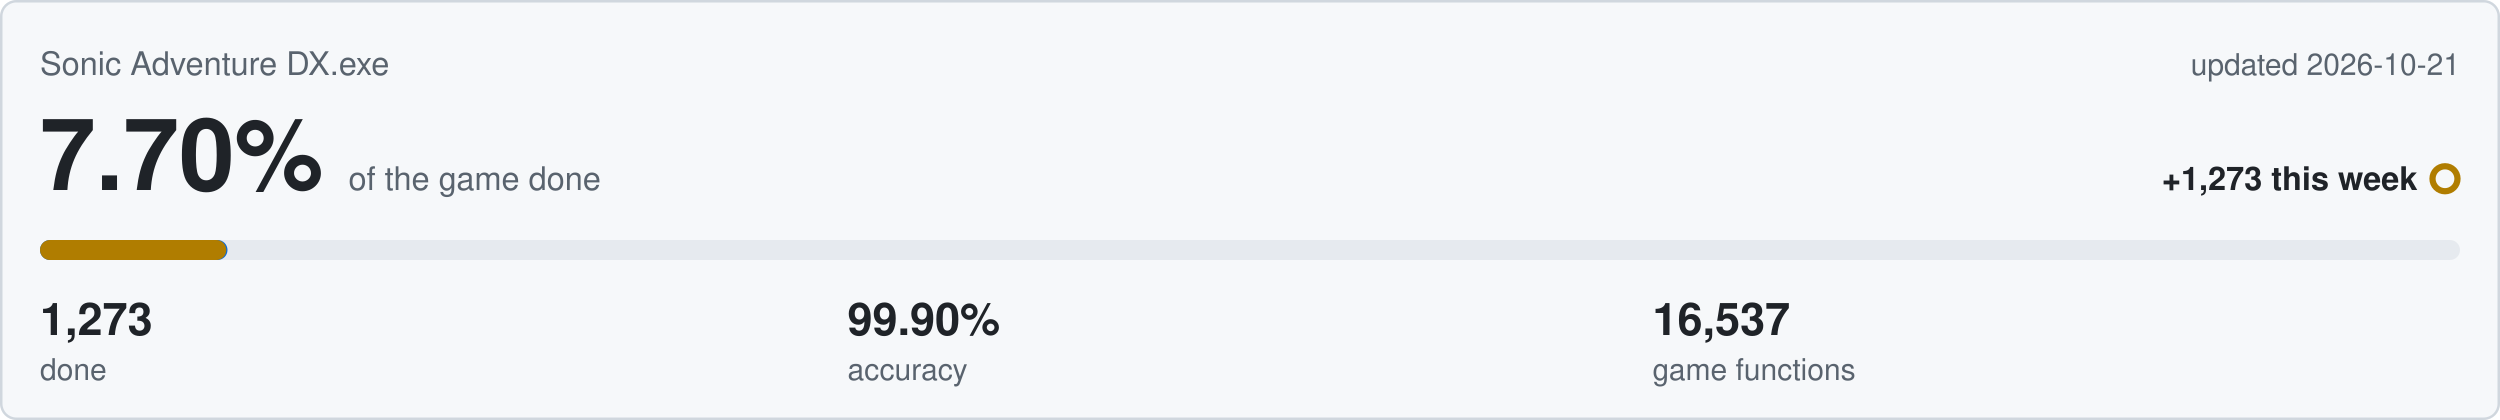
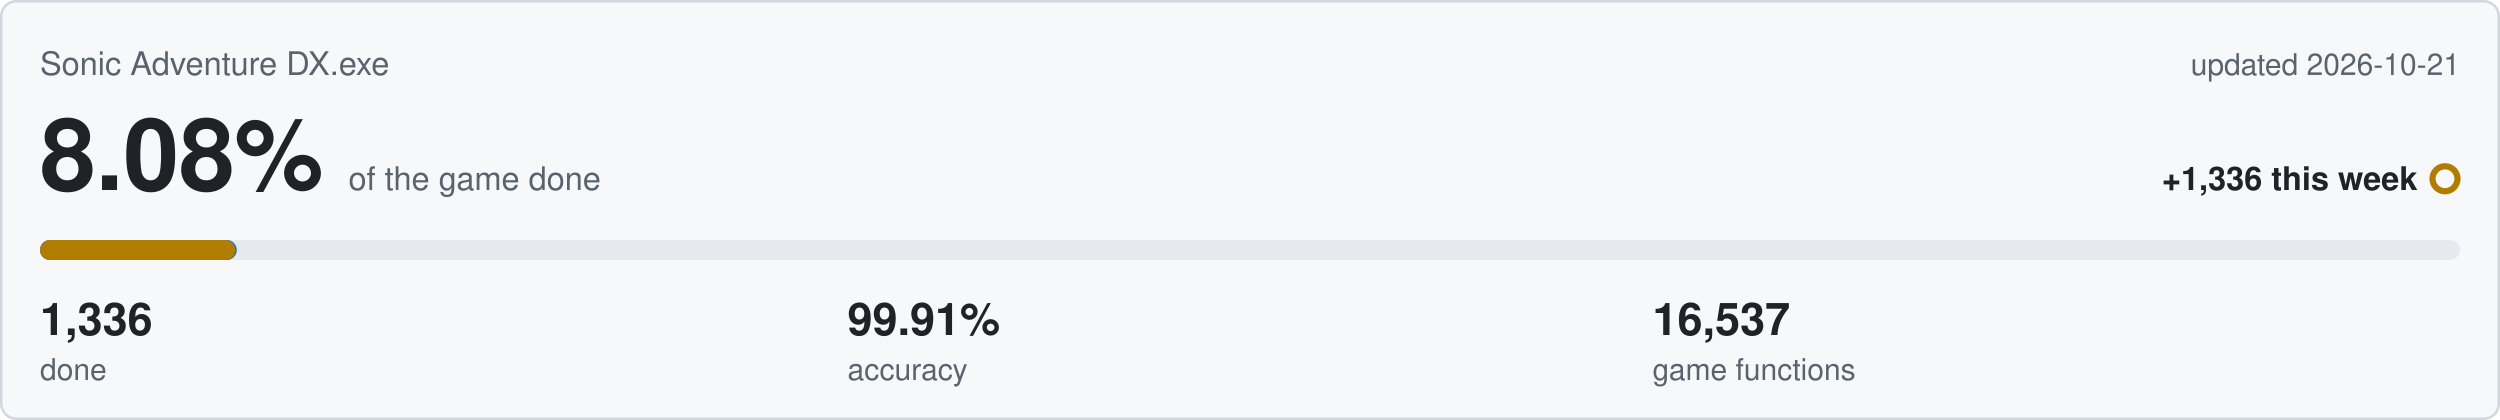
<svg xmlns="http://www.w3.org/2000/svg" viewBox="0 0 1000 168" width="1000" height="168">
  <rect x="0.5" y="0.5" width="999" height="167" rx="6" fill="#f6f8fa" stroke="#d0d7de" />
  <text x="16" y="30" font-family="Segoe UI,Helvetica,Arial,sans-serif" font-size="13" fill="#59636e">Sonic Adventure DX.exe</text>
  <text x="984" y="30" text-anchor="end" font-family="Segoe UI,Helvetica,Arial,sans-serif" font-size="12" fill="#59636e">updated 2026-10-21</text>
-   <text x="16" y="76" font-family="Segoe UI,Helvetica,Arial,sans-serif" font-size="40" font-weight="600" fill="#1f2328">7.70%<tspan dx="10" font-size="13" font-weight="400" fill="#59636e">of the game done</tspan>
+   <text x="16" y="76" font-family="Segoe UI,Helvetica,Arial,sans-serif" font-size="40" font-weight="600" fill="#1f2328">8.08%<tspan dx="10" font-size="13" font-weight="400" fill="#59636e">of the game done</tspan>
  </text>
-   <text x="967" y="76" text-anchor="end" font-family="Segoe UI,Helvetica,Arial,sans-serif" font-size="13" font-weight="600" fill="#1f2328">+1,273 this week</text>
+   <text x="967" y="76" text-anchor="end" font-family="Segoe UI,Helvetica,Arial,sans-serif" font-size="13" font-weight="600" fill="#1f2328">+1,336 this week</text>
  <circle cx="978" cy="71.5" r="5" fill="none" stroke="#b07d00" stroke-width="2.5" />
  <rect x="16" y="96" width="968" height="8" rx="4" fill="#e6eaef" />
-   <rect x="16" y="96" width="75.0" height="8" rx="4" fill="#0969da" />
-   <rect x="16" y="96" width="74.5" height="8" rx="4" fill="#b07d00" />
-   <text x="16" y="134" font-family="Segoe UI,Helvetica,Arial,sans-serif" font-size="18" font-weight="600" fill="#1f2328">1,273</text>
+   <rect x="16" y="96" width="78.7" height="8" rx="4" fill="#0969da" />
+   <rect x="16" y="96" width="78.2" height="8" rx="4" fill="#b07d00" />
+   <text x="16" y="134" font-family="Segoe UI,Helvetica,Arial,sans-serif" font-size="18" font-weight="600" fill="#1f2328">1,336</text>
  <text x="16" y="152" font-family="Segoe UI,Helvetica,Arial,sans-serif" font-size="12" fill="#59636e">done</text>
-   <text x="339" y="134" font-family="Segoe UI,Helvetica,Arial,sans-serif" font-size="18" font-weight="600" fill="#1f2328">99.90%</text>
+   <text x="339" y="134" font-family="Segoe UI,Helvetica,Arial,sans-serif" font-size="18" font-weight="600" fill="#1f2328">99.91%</text>
  <text x="339" y="152" font-family="Segoe UI,Helvetica,Arial,sans-serif" font-size="12" fill="#59636e">accuracy</text>
  <text x="661" y="134" font-family="Segoe UI,Helvetica,Arial,sans-serif" font-size="18" font-weight="600" fill="#1f2328">16,537</text>
  <text x="661" y="152" font-family="Segoe UI,Helvetica,Arial,sans-serif" font-size="12" fill="#59636e">game functions</text>
</svg>
